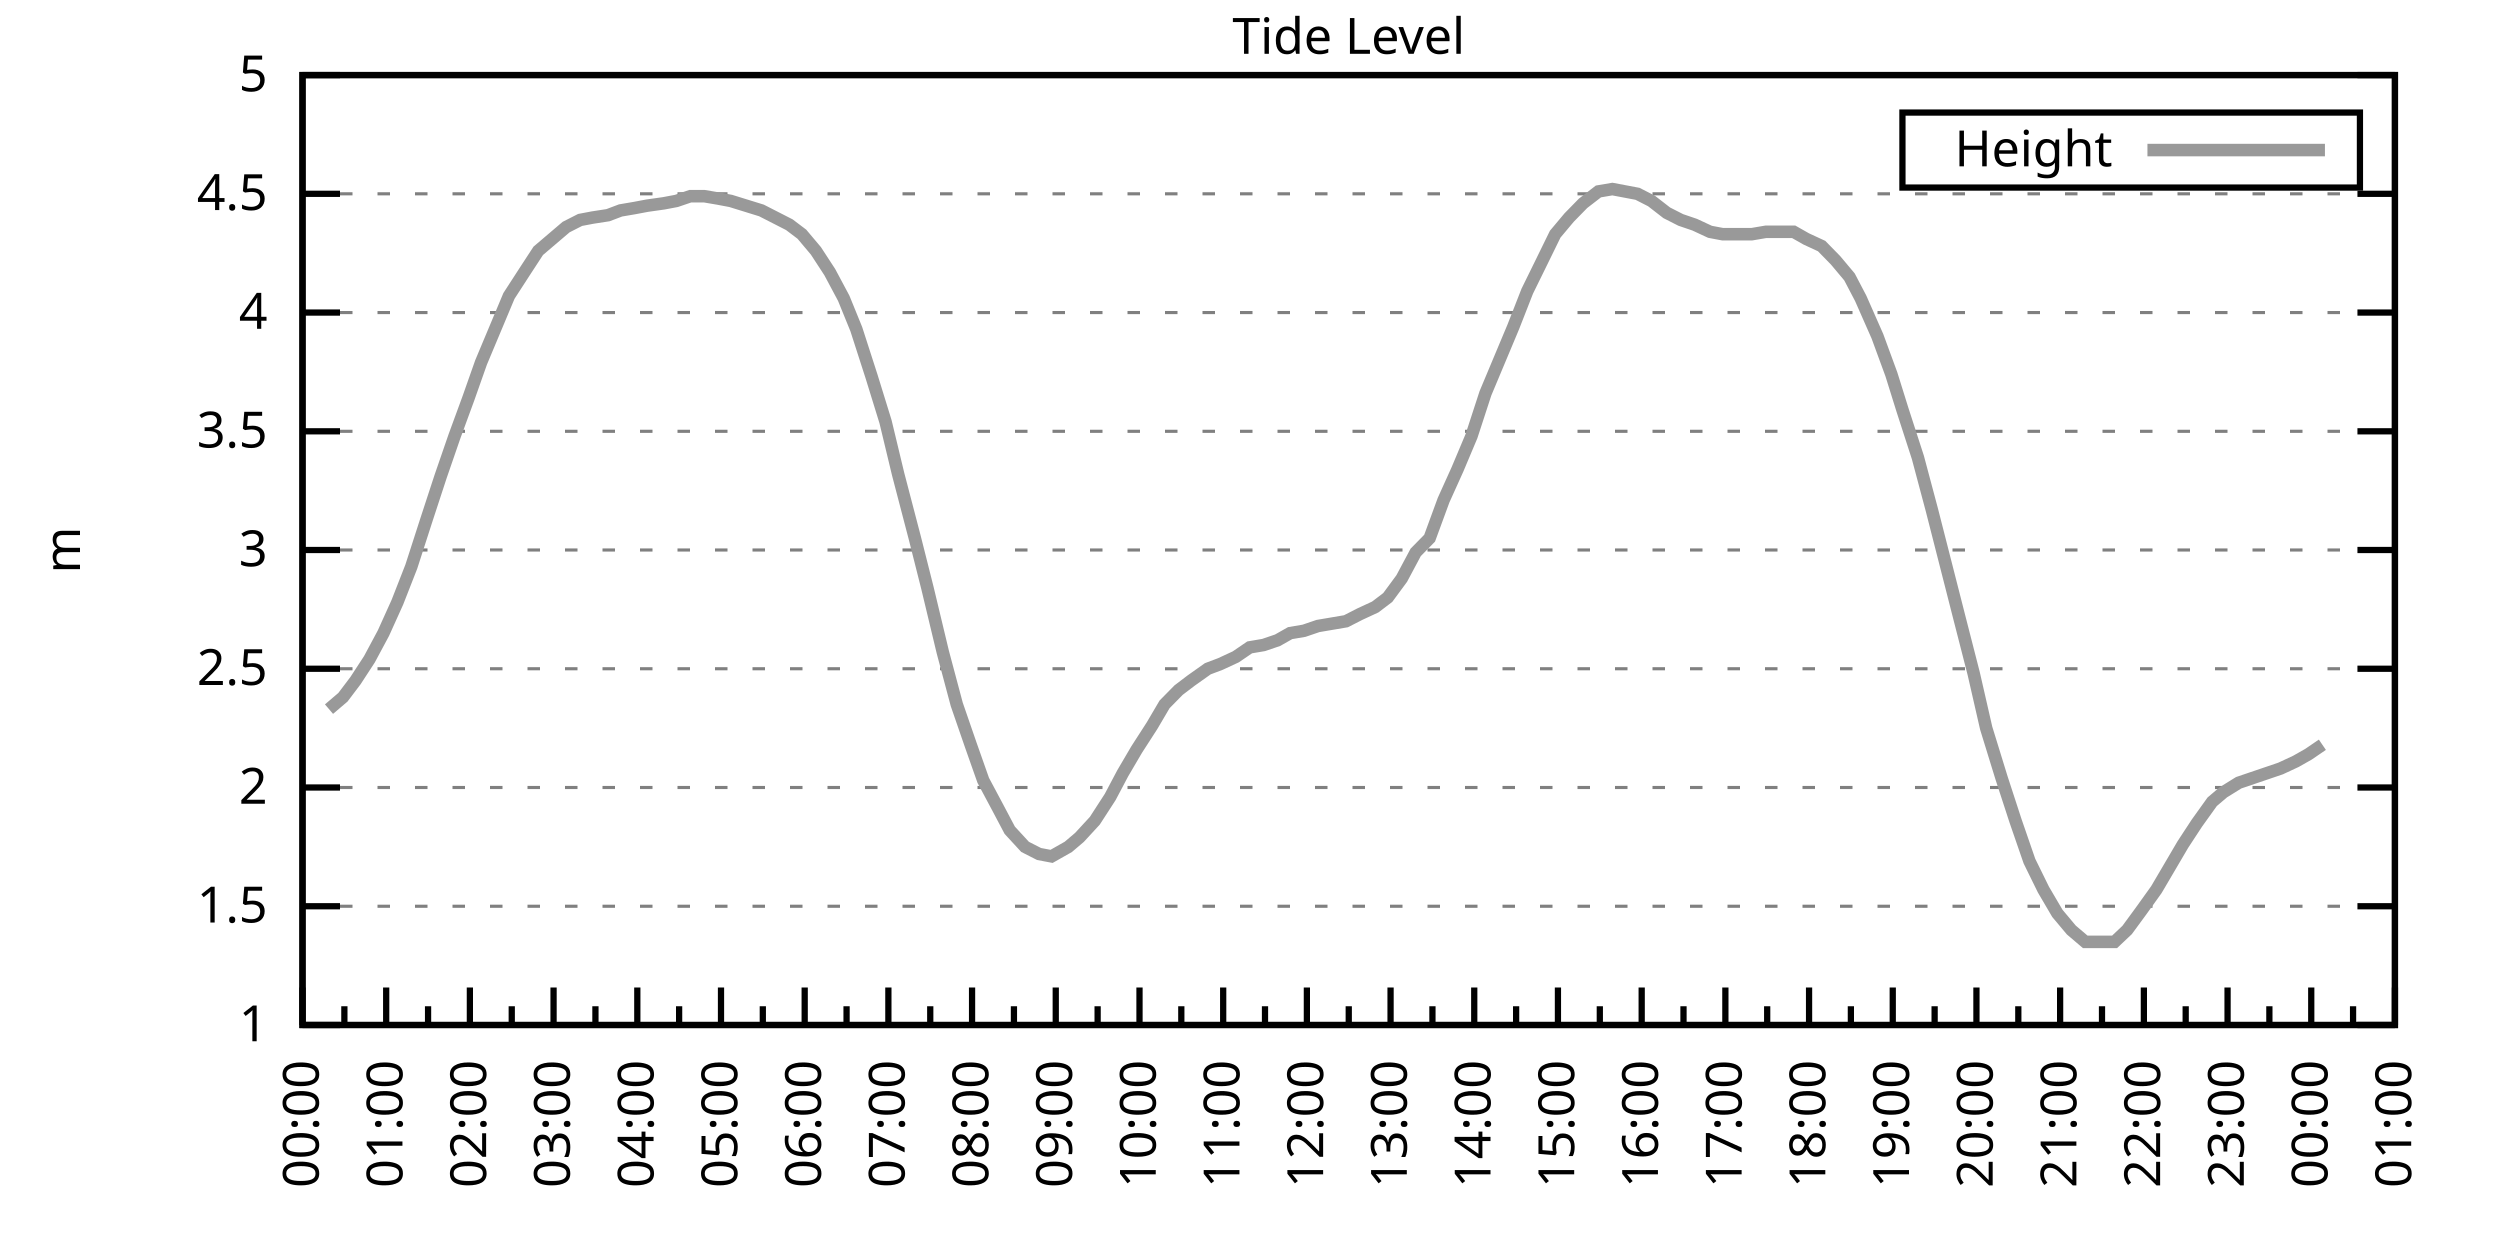
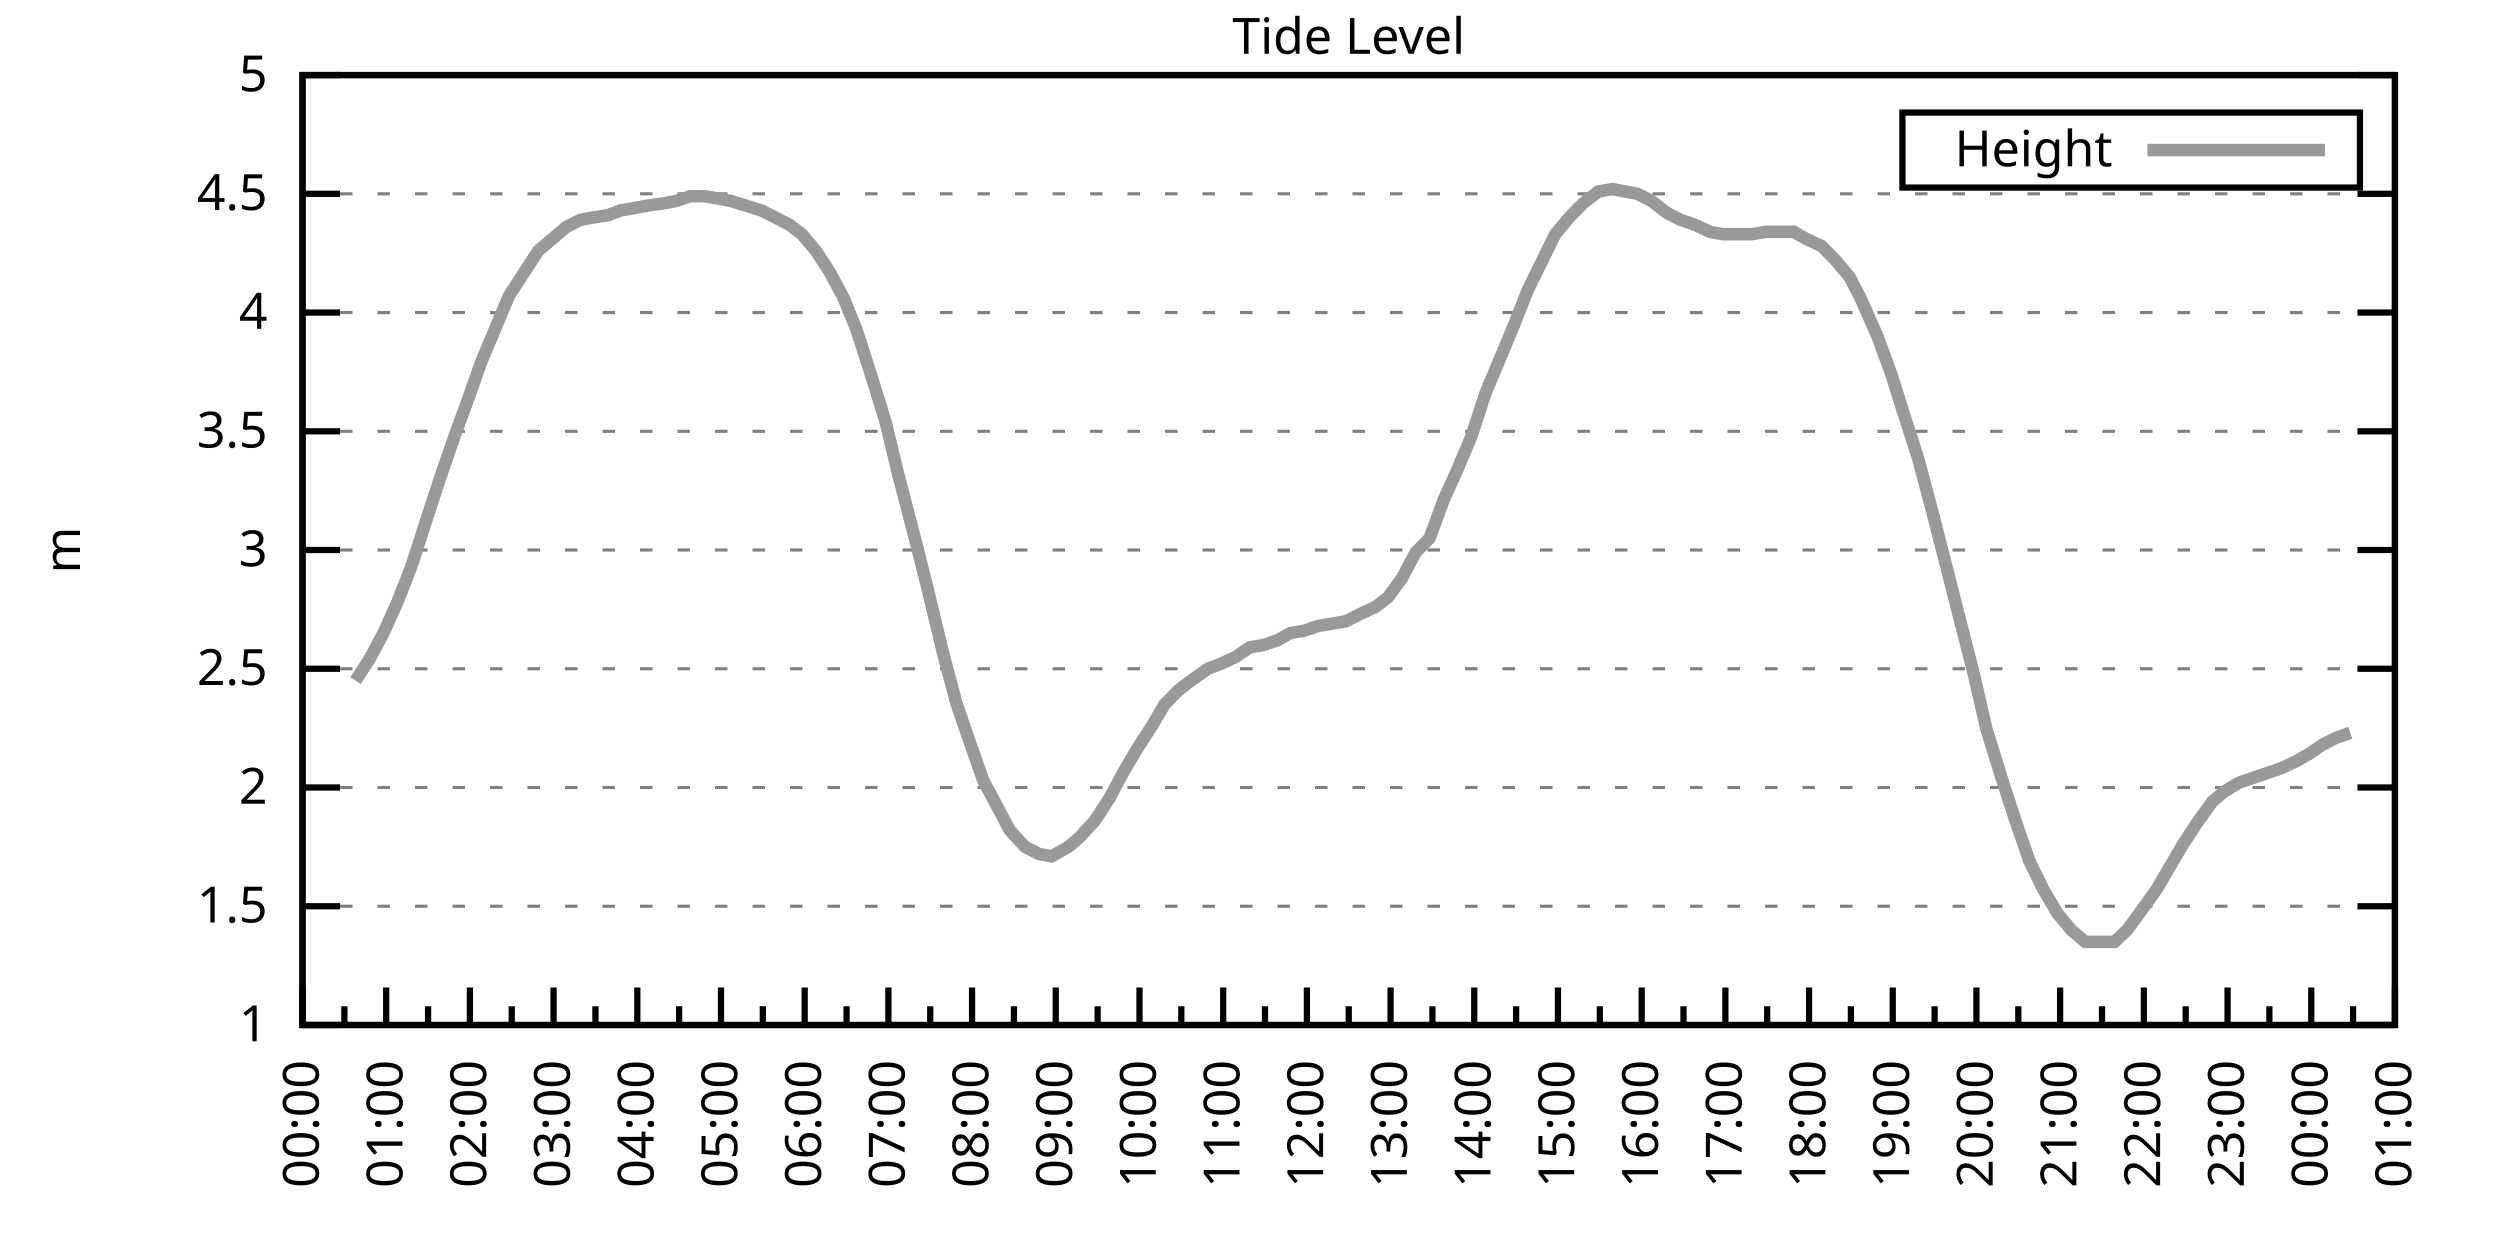
<svg xmlns="http://www.w3.org/2000/svg" xmlns:xlink="http://www.w3.org/1999/xlink" width="400" height="200" viewBox="0 0 400 200">
  <g id="gnuplot_canvas">
    <rect x="0" y="0" width="400" height="200" fill="none" />
    <defs>
      <circle id="gpDot" r="0.5" stroke-width="0.5" stroke="currentColor" />
      <path id="gpPt0" stroke-width="0.333" stroke="currentColor" d="M-1,0 h2 M0,-1 v2" />
      <path id="gpPt1" stroke-width="0.333" stroke="currentColor" d="M-1,-1 L1,1 M1,-1 L-1,1" />
      <path id="gpPt2" stroke-width="0.333" stroke="currentColor" d="M-1,0 L1,0 M0,-1 L0,1 M-1,-1 L1,1 M-1,1 L1,-1" />
      <rect id="gpPt3" stroke-width="0.333" stroke="currentColor" x="-1" y="-1" width="2" height="2" />
      <rect id="gpPt4" stroke-width="0.333" stroke="currentColor" fill="currentColor" x="-1" y="-1" width="2" height="2" />
      <circle id="gpPt5" stroke-width="0.333" stroke="currentColor" cx="0" cy="0" r="1" />
      <use xlink:href="#gpPt5" id="gpPt6" fill="currentColor" stroke="none" />
      <path id="gpPt7" stroke-width="0.333" stroke="currentColor" d="M0,-1.33 L-1.33,0.67 L1.33,0.67 z" />
      <use xlink:href="#gpPt7" id="gpPt8" fill="currentColor" stroke="none" />
      <use xlink:href="#gpPt7" id="gpPt9" stroke="currentColor" transform="rotate(180)" />
      <use xlink:href="#gpPt9" id="gpPt10" fill="currentColor" stroke="none" />
      <use xlink:href="#gpPt3" id="gpPt11" stroke="currentColor" transform="rotate(45)" />
      <use xlink:href="#gpPt11" id="gpPt12" fill="currentColor" stroke="none" />
      <path id="gpPt13" stroke-width="0.333" stroke="currentColor" d="M0,1.330 L1.265,0.411 L0.782,-1.067 L-0.782,-1.076 L-1.265,0.411 z" />
      <use xlink:href="#gpPt13" id="gpPt14" fill="currentColor" stroke="none" />
      <filter id="textbox" filterUnits="objectBoundingBox" x="0" y="0" height="1" width="1">
        <feFlood flood-color="white" flood-opacity="1" result="bgnd" />
        <feComposite in="SourceGraphic" in2="bgnd" operator="atop" />
      </filter>
      <filter id="greybox" filterUnits="objectBoundingBox" x="0" y="0" height="1" width="1">
        <feFlood flood-color="lightgrey" flood-opacity="1" result="grey" />
        <feComposite in="SourceGraphic" in2="grey" operator="atop" />
      </filter>
    </defs>
    <g fill="none" color="white" stroke="currentColor" stroke-width="1.00" stroke-linecap="butt" stroke-linejoin="miter">
</g>
    <g fill="none" color="black" stroke="currentColor" stroke-width="1.00" stroke-linecap="butt" stroke-linejoin="miter">
      <g stroke="none" shape-rendering="crispEdges">
        <polygon fill="rgb(255, 255, 255)" points="48.40,164.00 383.18,164.00 383.18,12.02 48.40,12.02 " />
      </g>
    </g>
    <g fill="none" color="black" stroke="currentColor" stroke-width="1.00" stroke-linecap="butt" stroke-linejoin="miter">
</g>
    <g fill="none" color="black" stroke="black" stroke-width="0.50" stroke-linecap="butt" stroke-linejoin="miter">
</g>
    <g fill="none" color="gray" stroke="currentColor" stroke-width="0.50" stroke-linecap="butt" stroke-linejoin="miter">
      <path stroke="gray" stroke-dasharray="2,4" class="gridline" d="M48.40,164.00 L383.19,164.00  " />
    </g>
    <g fill="none" color="gray" stroke="gray" stroke-width="1.00" stroke-linecap="butt" stroke-linejoin="miter">
</g>
    <g fill="none" color="black" stroke="currentColor" stroke-width="1.00" stroke-linecap="butt" stroke-linejoin="miter">
      <path stroke="black" d="M48.40,164.00 L54.40,164.00 M383.19,164.00 L377.19,164.00  " />
      <g transform="translate(42.80,166.60)" stroke="none" fill="black" font-family="Sans" font-size="8.00" text-anchor="end">
        <text>
          <tspan font-family="Sans"> 1</tspan>
        </text>
      </g>
    </g>
    <g fill="none" color="black" stroke="currentColor" stroke-width="1.00" stroke-linecap="butt" stroke-linejoin="miter">
</g>
    <g fill="none" color="black" stroke="black" stroke-width="0.50" stroke-linecap="butt" stroke-linejoin="miter">
</g>
    <g fill="none" color="gray" stroke="currentColor" stroke-width="0.50" stroke-linecap="butt" stroke-linejoin="miter">
      <path stroke="gray" stroke-dasharray="2,4" class="gridline" d="M48.40,145.00 L383.19,145.00  " />
    </g>
    <g fill="none" color="gray" stroke="gray" stroke-width="1.00" stroke-linecap="butt" stroke-linejoin="miter">
</g>
    <g fill="none" color="black" stroke="currentColor" stroke-width="1.00" stroke-linecap="butt" stroke-linejoin="miter">
      <path stroke="black" d="M48.40,145.00 L54.40,145.00 M383.19,145.00 L377.19,145.00  " />
      <g transform="translate(42.80,147.60)" stroke="none" fill="black" font-family="Sans" font-size="8.00" text-anchor="end">
        <text>
          <tspan font-family="Sans"> 1.5</tspan>
        </text>
      </g>
    </g>
    <g fill="none" color="black" stroke="currentColor" stroke-width="1.00" stroke-linecap="butt" stroke-linejoin="miter">
</g>
    <g fill="none" color="black" stroke="black" stroke-width="0.50" stroke-linecap="butt" stroke-linejoin="miter">
</g>
    <g fill="none" color="gray" stroke="currentColor" stroke-width="0.50" stroke-linecap="butt" stroke-linejoin="miter">
      <path stroke="gray" stroke-dasharray="2,4" class="gridline" d="M48.40,126.00 L383.19,126.00  " />
    </g>
    <g fill="none" color="gray" stroke="gray" stroke-width="1.00" stroke-linecap="butt" stroke-linejoin="miter">
</g>
    <g fill="none" color="black" stroke="currentColor" stroke-width="1.00" stroke-linecap="butt" stroke-linejoin="miter">
      <path stroke="black" d="M48.40,126.00 L54.40,126.00 M383.19,126.00 L377.19,126.00  " />
      <g transform="translate(42.80,128.60)" stroke="none" fill="black" font-family="Sans" font-size="8.00" text-anchor="end">
        <text>
          <tspan font-family="Sans"> 2</tspan>
        </text>
      </g>
    </g>
    <g fill="none" color="black" stroke="currentColor" stroke-width="1.00" stroke-linecap="butt" stroke-linejoin="miter">
</g>
    <g fill="none" color="black" stroke="black" stroke-width="0.50" stroke-linecap="butt" stroke-linejoin="miter">
</g>
    <g fill="none" color="gray" stroke="currentColor" stroke-width="0.50" stroke-linecap="butt" stroke-linejoin="miter">
      <path stroke="gray" stroke-dasharray="2,4" class="gridline" d="M48.40,107.00 L383.19,107.00  " />
    </g>
    <g fill="none" color="gray" stroke="gray" stroke-width="1.00" stroke-linecap="butt" stroke-linejoin="miter">
</g>
    <g fill="none" color="black" stroke="currentColor" stroke-width="1.00" stroke-linecap="butt" stroke-linejoin="miter">
      <path stroke="black" d="M48.40,107.00 L54.40,107.00 M383.19,107.00 L377.19,107.00  " />
      <g transform="translate(42.80,109.60)" stroke="none" fill="black" font-family="Sans" font-size="8.00" text-anchor="end">
        <text>
          <tspan font-family="Sans"> 2.5</tspan>
        </text>
      </g>
    </g>
    <g fill="none" color="black" stroke="currentColor" stroke-width="1.00" stroke-linecap="butt" stroke-linejoin="miter">
</g>
    <g fill="none" color="black" stroke="black" stroke-width="0.50" stroke-linecap="butt" stroke-linejoin="miter">
</g>
    <g fill="none" color="gray" stroke="currentColor" stroke-width="0.50" stroke-linecap="butt" stroke-linejoin="miter">
      <path stroke="gray" stroke-dasharray="2,4" class="gridline" d="M48.40,88.00 L383.19,88.00  " />
    </g>
    <g fill="none" color="gray" stroke="gray" stroke-width="1.00" stroke-linecap="butt" stroke-linejoin="miter">
</g>
    <g fill="none" color="black" stroke="currentColor" stroke-width="1.00" stroke-linecap="butt" stroke-linejoin="miter">
      <path stroke="black" d="M48.40,88.00 L54.40,88.00 M383.19,88.00 L377.19,88.00  " />
      <g transform="translate(42.80,90.60)" stroke="none" fill="black" font-family="Sans" font-size="8.00" text-anchor="end">
        <text>
          <tspan font-family="Sans"> 3</tspan>
        </text>
      </g>
    </g>
    <g fill="none" color="black" stroke="currentColor" stroke-width="1.00" stroke-linecap="butt" stroke-linejoin="miter">
</g>
    <g fill="none" color="black" stroke="black" stroke-width="0.50" stroke-linecap="butt" stroke-linejoin="miter">
</g>
    <g fill="none" color="gray" stroke="currentColor" stroke-width="0.50" stroke-linecap="butt" stroke-linejoin="miter">
      <path stroke="gray" stroke-dasharray="2,4" class="gridline" d="M48.40,69.01 L383.19,69.01  " />
    </g>
    <g fill="none" color="gray" stroke="gray" stroke-width="1.00" stroke-linecap="butt" stroke-linejoin="miter">
</g>
    <g fill="none" color="black" stroke="currentColor" stroke-width="1.00" stroke-linecap="butt" stroke-linejoin="miter">
      <path stroke="black" d="M48.40,69.01 L54.40,69.01 M383.19,69.01 L377.19,69.01  " />
      <g transform="translate(42.80,71.61)" stroke="none" fill="black" font-family="Sans" font-size="8.00" text-anchor="end">
        <text>
          <tspan font-family="Sans"> 3.5</tspan>
        </text>
      </g>
    </g>
    <g fill="none" color="black" stroke="currentColor" stroke-width="1.00" stroke-linecap="butt" stroke-linejoin="miter">
</g>
    <g fill="none" color="black" stroke="black" stroke-width="0.50" stroke-linecap="butt" stroke-linejoin="miter">
</g>
    <g fill="none" color="gray" stroke="currentColor" stroke-width="0.50" stroke-linecap="butt" stroke-linejoin="miter">
      <path stroke="gray" stroke-dasharray="2,4" class="gridline" d="M48.40,50.01 L383.19,50.01  " />
    </g>
    <g fill="none" color="gray" stroke="gray" stroke-width="1.00" stroke-linecap="butt" stroke-linejoin="miter">
</g>
    <g fill="none" color="black" stroke="currentColor" stroke-width="1.00" stroke-linecap="butt" stroke-linejoin="miter">
      <path stroke="black" d="M48.40,50.01 L54.40,50.01 M383.19,50.01 L377.19,50.01  " />
      <g transform="translate(42.80,52.61)" stroke="none" fill="black" font-family="Sans" font-size="8.00" text-anchor="end">
        <text>
          <tspan font-family="Sans"> 4</tspan>
        </text>
      </g>
    </g>
    <g fill="none" color="black" stroke="currentColor" stroke-width="1.00" stroke-linecap="butt" stroke-linejoin="miter">
</g>
    <g fill="none" color="black" stroke="black" stroke-width="0.50" stroke-linecap="butt" stroke-linejoin="miter">
</g>
    <g fill="none" color="gray" stroke="currentColor" stroke-width="0.50" stroke-linecap="butt" stroke-linejoin="miter">
      <path stroke="gray" stroke-dasharray="2,4" class="gridline" d="M48.40,31.01 L383.19,31.01  " />
    </g>
    <g fill="none" color="gray" stroke="gray" stroke-width="1.00" stroke-linecap="butt" stroke-linejoin="miter">
</g>
    <g fill="none" color="black" stroke="currentColor" stroke-width="1.00" stroke-linecap="butt" stroke-linejoin="miter">
      <path stroke="black" d="M48.40,31.01 L54.40,31.01 M383.19,31.01 L377.19,31.01  " />
      <g transform="translate(42.80,33.61)" stroke="none" fill="black" font-family="Sans" font-size="8.00" text-anchor="end">
        <text>
          <tspan font-family="Sans"> 4.5</tspan>
        </text>
      </g>
    </g>
    <g fill="none" color="black" stroke="currentColor" stroke-width="1.00" stroke-linecap="butt" stroke-linejoin="miter">
</g>
    <g fill="none" color="black" stroke="black" stroke-width="0.50" stroke-linecap="butt" stroke-linejoin="miter">
</g>
    <g fill="none" color="gray" stroke="currentColor" stroke-width="0.50" stroke-linecap="butt" stroke-linejoin="miter">
      <path stroke="gray" stroke-dasharray="2,4" class="gridline" d="M48.40,12.01 L383.19,12.01  " />
    </g>
    <g fill="none" color="gray" stroke="gray" stroke-width="1.00" stroke-linecap="butt" stroke-linejoin="miter">
</g>
    <g fill="none" color="black" stroke="currentColor" stroke-width="1.00" stroke-linecap="butt" stroke-linejoin="miter">
      <path stroke="black" d="M48.40,12.01 L54.40,12.01 M383.19,12.01 L377.19,12.01  " />
      <g transform="translate(42.80,14.61)" stroke="none" fill="black" font-family="Sans" font-size="8.00" text-anchor="end">
        <text>
          <tspan font-family="Sans"> 5</tspan>
        </text>
      </g>
    </g>
    <g fill="none" color="black" stroke="currentColor" stroke-width="1.00" stroke-linecap="butt" stroke-linejoin="miter">
      <path stroke="black" d="M48.40,164.00 L48.40,158.00  " />
      <g transform="translate(51.00,169.60) rotate(270)" stroke="none" fill="black" font-family="Sans" font-size="8.00" text-anchor="end">
        <text>
          <tspan font-family="Sans">00:00</tspan>
        </text>
      </g>
    </g>
    <g fill="none" color="black" stroke="currentColor" stroke-width="1.00" stroke-linecap="butt" stroke-linejoin="miter">
      <path stroke="black" d="M55.10,164.00 L55.10,161.00 M61.79,164.00 L61.79,158.00  " />
      <g transform="translate(64.39,169.60) rotate(270)" stroke="none" fill="black" font-family="Sans" font-size="8.00" text-anchor="end">
        <text>
          <tspan font-family="Sans">01:00</tspan>
        </text>
      </g>
    </g>
    <g fill="none" color="black" stroke="currentColor" stroke-width="1.00" stroke-linecap="butt" stroke-linejoin="miter">
      <path stroke="black" d="M68.49,164.00 L68.49,161.00 M75.18,164.00 L75.18,158.00  " />
      <g transform="translate(77.78,169.60) rotate(270)" stroke="none" fill="black" font-family="Sans" font-size="8.00" text-anchor="end">
        <text>
          <tspan font-family="Sans">02:00</tspan>
        </text>
      </g>
    </g>
    <g fill="none" color="black" stroke="currentColor" stroke-width="1.00" stroke-linecap="butt" stroke-linejoin="miter">
      <path stroke="black" d="M81.88,164.00 L81.88,161.00 M88.57,164.00 L88.57,158.00  " />
      <g transform="translate(91.17,169.60) rotate(270)" stroke="none" fill="black" font-family="Sans" font-size="8.00" text-anchor="end">
        <text>
          <tspan font-family="Sans">03:00</tspan>
        </text>
      </g>
    </g>
    <g fill="none" color="black" stroke="currentColor" stroke-width="1.00" stroke-linecap="butt" stroke-linejoin="miter">
      <path stroke="black" d="M95.27,164.00 L95.27,161.00 M101.97,164.00 L101.97,158.00  " />
      <g transform="translate(104.57,169.60) rotate(270)" stroke="none" fill="black" font-family="Sans" font-size="8.00" text-anchor="end">
        <text>
          <tspan font-family="Sans">04:00</tspan>
        </text>
      </g>
    </g>
    <g fill="none" color="black" stroke="currentColor" stroke-width="1.00" stroke-linecap="butt" stroke-linejoin="miter">
      <path stroke="black" d="M108.66,164.00 L108.66,161.00 M115.36,164.00 L115.36,158.00  " />
      <g transform="translate(117.96,169.60) rotate(270)" stroke="none" fill="black" font-family="Sans" font-size="8.00" text-anchor="end">
        <text>
          <tspan font-family="Sans">05:00</tspan>
        </text>
      </g>
    </g>
    <g fill="none" color="black" stroke="currentColor" stroke-width="1.00" stroke-linecap="butt" stroke-linejoin="miter">
      <path stroke="black" d="M122.05,164.00 L122.05,161.00 M128.75,164.00 L128.75,158.00  " />
      <g transform="translate(131.35,169.60) rotate(270)" stroke="none" fill="black" font-family="Sans" font-size="8.00" text-anchor="end">
        <text>
          <tspan font-family="Sans">06:00</tspan>
        </text>
      </g>
    </g>
    <g fill="none" color="black" stroke="currentColor" stroke-width="1.00" stroke-linecap="butt" stroke-linejoin="miter">
      <path stroke="black" d="M135.45,164.00 L135.45,161.00 M142.14,164.00 L142.14,158.00  " />
      <g transform="translate(144.74,169.60) rotate(270)" stroke="none" fill="black" font-family="Sans" font-size="8.00" text-anchor="end">
        <text>
          <tspan font-family="Sans">07:00</tspan>
        </text>
      </g>
    </g>
    <g fill="none" color="black" stroke="currentColor" stroke-width="1.00" stroke-linecap="butt" stroke-linejoin="miter">
      <path stroke="black" d="M148.84,164.00 L148.84,161.00 M155.53,164.00 L155.53,158.00  " />
      <g transform="translate(158.13,169.60) rotate(270)" stroke="none" fill="black" font-family="Sans" font-size="8.00" text-anchor="end">
        <text>
          <tspan font-family="Sans">08:00</tspan>
        </text>
      </g>
    </g>
    <g fill="none" color="black" stroke="currentColor" stroke-width="1.00" stroke-linecap="butt" stroke-linejoin="miter">
      <path stroke="black" d="M162.23,164.00 L162.23,161.00 M168.92,164.00 L168.92,158.00  " />
      <g transform="translate(171.52,169.60) rotate(270)" stroke="none" fill="black" font-family="Sans" font-size="8.00" text-anchor="end">
        <text>
          <tspan font-family="Sans">09:00</tspan>
        </text>
      </g>
    </g>
    <g fill="none" color="black" stroke="currentColor" stroke-width="1.00" stroke-linecap="butt" stroke-linejoin="miter">
      <path stroke="black" d="M175.62,164.00 L175.62,161.00 M182.32,164.00 L182.32,158.00  " />
      <g transform="translate(184.92,169.60) rotate(270)" stroke="none" fill="black" font-family="Sans" font-size="8.00" text-anchor="end">
        <text>
          <tspan font-family="Sans">10:00</tspan>
        </text>
      </g>
    </g>
    <g fill="none" color="black" stroke="currentColor" stroke-width="1.00" stroke-linecap="butt" stroke-linejoin="miter">
      <path stroke="black" d="M189.01,164.00 L189.01,161.00 M195.71,164.00 L195.71,158.00  " />
      <g transform="translate(198.31,169.60) rotate(270)" stroke="none" fill="black" font-family="Sans" font-size="8.00" text-anchor="end">
        <text>
          <tspan font-family="Sans">11:00</tspan>
        </text>
      </g>
    </g>
    <g fill="none" color="black" stroke="currentColor" stroke-width="1.00" stroke-linecap="butt" stroke-linejoin="miter">
      <path stroke="black" d="M202.40,164.00 L202.40,161.00 M209.10,164.00 L209.10,158.00  " />
      <g transform="translate(211.70,169.60) rotate(270)" stroke="none" fill="black" font-family="Sans" font-size="8.00" text-anchor="end">
        <text>
          <tspan font-family="Sans">12:00</tspan>
        </text>
      </g>
    </g>
    <g fill="none" color="black" stroke="currentColor" stroke-width="1.00" stroke-linecap="butt" stroke-linejoin="miter">
      <path stroke="black" d="M215.80,164.00 L215.80,161.00 M222.49,164.00 L222.49,158.00  " />
      <g transform="translate(225.09,169.60) rotate(270)" stroke="none" fill="black" font-family="Sans" font-size="8.00" text-anchor="end">
        <text>
          <tspan font-family="Sans">13:00</tspan>
        </text>
      </g>
    </g>
    <g fill="none" color="black" stroke="currentColor" stroke-width="1.00" stroke-linecap="butt" stroke-linejoin="miter">
      <path stroke="black" d="M229.19,164.00 L229.19,161.00 M235.88,164.00 L235.88,158.00  " />
      <g transform="translate(238.48,169.60) rotate(270)" stroke="none" fill="black" font-family="Sans" font-size="8.00" text-anchor="end">
        <text>
          <tspan font-family="Sans">14:00</tspan>
        </text>
      </g>
    </g>
    <g fill="none" color="black" stroke="currentColor" stroke-width="1.00" stroke-linecap="butt" stroke-linejoin="miter">
      <path stroke="black" d="M242.58,164.00 L242.58,161.00 M249.27,164.00 L249.27,158.00  " />
      <g transform="translate(251.87,169.60) rotate(270)" stroke="none" fill="black" font-family="Sans" font-size="8.00" text-anchor="end">
        <text>
          <tspan font-family="Sans">15:00</tspan>
        </text>
      </g>
    </g>
    <g fill="none" color="black" stroke="currentColor" stroke-width="1.00" stroke-linecap="butt" stroke-linejoin="miter">
      <path stroke="black" d="M255.97,164.00 L255.97,161.00 M262.67,164.00 L262.67,158.00  " />
      <g transform="translate(265.27,169.60) rotate(270)" stroke="none" fill="black" font-family="Sans" font-size="8.00" text-anchor="end">
        <text>
          <tspan font-family="Sans">16:00</tspan>
        </text>
      </g>
    </g>
    <g fill="none" color="black" stroke="currentColor" stroke-width="1.00" stroke-linecap="butt" stroke-linejoin="miter">
      <path stroke="black" d="M269.36,164.00 L269.36,161.00 M276.06,164.00 L276.06,158.00  " />
      <g transform="translate(278.66,169.60) rotate(270)" stroke="none" fill="black" font-family="Sans" font-size="8.00" text-anchor="end">
        <text>
          <tspan font-family="Sans">17:00</tspan>
        </text>
      </g>
    </g>
    <g fill="none" color="black" stroke="currentColor" stroke-width="1.00" stroke-linecap="butt" stroke-linejoin="miter">
      <path stroke="black" d="M282.75,164.00 L282.75,161.00 M289.45,164.00 L289.45,158.00  " />
      <g transform="translate(292.05,169.60) rotate(270)" stroke="none" fill="black" font-family="Sans" font-size="8.00" text-anchor="end">
        <text>
          <tspan font-family="Sans">18:00</tspan>
        </text>
      </g>
    </g>
    <g fill="none" color="black" stroke="currentColor" stroke-width="1.00" stroke-linecap="butt" stroke-linejoin="miter">
      <path stroke="black" d="M296.14,164.00 L296.14,161.00 M302.84,164.00 L302.84,158.00  " />
      <g transform="translate(305.44,169.60) rotate(270)" stroke="none" fill="black" font-family="Sans" font-size="8.00" text-anchor="end">
        <text>
          <tspan font-family="Sans">19:00</tspan>
        </text>
      </g>
    </g>
    <g fill="none" color="black" stroke="currentColor" stroke-width="1.00" stroke-linecap="butt" stroke-linejoin="miter">
      <path stroke="black" d="M309.54,164.00 L309.54,161.00 M316.23,164.00 L316.23,158.00  " />
      <g transform="translate(318.83,169.60) rotate(270)" stroke="none" fill="black" font-family="Sans" font-size="8.00" text-anchor="end">
        <text>
          <tspan font-family="Sans">20:00</tspan>
        </text>
      </g>
    </g>
    <g fill="none" color="black" stroke="currentColor" stroke-width="1.00" stroke-linecap="butt" stroke-linejoin="miter">
      <path stroke="black" d="M322.93,164.00 L322.93,161.00 M329.62,164.00 L329.62,158.00  " />
      <g transform="translate(332.22,169.60) rotate(270)" stroke="none" fill="black" font-family="Sans" font-size="8.00" text-anchor="end">
        <text>
          <tspan font-family="Sans">21:00</tspan>
        </text>
      </g>
    </g>
    <g fill="none" color="black" stroke="currentColor" stroke-width="1.00" stroke-linecap="butt" stroke-linejoin="miter">
      <path stroke="black" d="M336.32,164.00 L336.32,161.00 M343.02,164.00 L343.02,158.00  " />
      <g transform="translate(345.62,169.60) rotate(270)" stroke="none" fill="black" font-family="Sans" font-size="8.00" text-anchor="end">
        <text>
          <tspan font-family="Sans">22:00</tspan>
        </text>
      </g>
    </g>
    <g fill="none" color="black" stroke="currentColor" stroke-width="1.00" stroke-linecap="butt" stroke-linejoin="miter">
      <path stroke="black" d="M349.71,164.00 L349.71,161.00 M356.41,164.00 L356.41,158.00  " />
      <g transform="translate(359.01,169.60) rotate(270)" stroke="none" fill="black" font-family="Sans" font-size="8.00" text-anchor="end">
        <text>
          <tspan font-family="Sans">23:00</tspan>
        </text>
      </g>
    </g>
    <g fill="none" color="black" stroke="currentColor" stroke-width="1.00" stroke-linecap="butt" stroke-linejoin="miter">
      <path stroke="black" d="M363.10,164.00 L363.10,161.00 M369.80,164.00 L369.80,158.00  " />
      <g transform="translate(372.40,169.60) rotate(270)" stroke="none" fill="black" font-family="Sans" font-size="8.00" text-anchor="end">
        <text>
          <tspan font-family="Sans">00:00</tspan>
        </text>
      </g>
    </g>
    <g fill="none" color="black" stroke="currentColor" stroke-width="1.00" stroke-linecap="butt" stroke-linejoin="miter">
      <path stroke="black" d="M376.49,164.00 L376.49,161.00 M383.19,164.00 L383.19,158.00  " />
      <g transform="translate(385.79,169.60) rotate(270)" stroke="none" fill="black" font-family="Sans" font-size="8.00" text-anchor="end">
        <text>
          <tspan font-family="Sans">01:00</tspan>
        </text>
      </g>
    </g>
    <g fill="none" color="black" stroke="currentColor" stroke-width="1.00" stroke-linecap="butt" stroke-linejoin="miter">
</g>
    <g fill="none" color="black" stroke="currentColor" stroke-width="1.00" stroke-linecap="butt" stroke-linejoin="miter">
      <path stroke="black" d="M48.40,12.01 L48.40,164.00 L383.19,164.00 L383.19,12.01 L48.40,12.01 Z  " />
    </g>
    <g fill="none" color="black" stroke="currentColor" stroke-width="1.00" stroke-linecap="butt" stroke-linejoin="miter">
      <g transform="translate(12.80,88.01) rotate(270)" stroke="none" fill="black" font-family="Sans" font-size="8.00" text-anchor="middle">
        <text>
          <tspan font-family="Sans">m</tspan>
        </text>
      </g>
    </g>
    <g fill="none" color="black" stroke="currentColor" stroke-width="1.00" stroke-linecap="butt" stroke-linejoin="miter">
</g>
    <g fill="none" color="black" stroke="currentColor" stroke-width="1.00" stroke-linecap="butt" stroke-linejoin="miter">
      <path stroke="black" d="M304.39,30.01 L304.39,18.01 L377.59,18.01 L377.59,30.01 L304.39,30.01 Z  " />
    </g>
    <g id="Tide_level_plot_1">
      <g fill="none" color="white" stroke="black" stroke-width="2.00" stroke-linecap="butt" stroke-linejoin="miter">
</g>
      <g fill="none" color="black" stroke="currentColor" stroke-width="2.00" stroke-linecap="butt" stroke-linejoin="miter">
        <g transform="translate(337.99,26.61)" stroke="none" fill="black" font-family="Sans" font-size="8.00" text-anchor="end">
          <text>
            <tspan font-family="Sans">Height</tspan>
          </text>
        </g>
      </g>
      <g fill="none" color="black" stroke="currentColor" stroke-width="2.00" stroke-linecap="butt" stroke-linejoin="miter">
-         <path stroke="rgb(153, 153, 153)" d="M343.59,24.01 L371.99,24.01 M52.64,113.46 L54.87,111.56 L56.88,108.90 L59.11,105.48 L61.35,101.30 L63.58,96.36   L65.81,90.66 L68.26,83.07 L70.50,76.23 L72.73,69.77 L74.96,63.69 L76.97,57.99 L79.20,52.67 L81.43,47.35   L83.89,43.55 L86.12,40.13 L88.35,38.23 L90.58,36.33 L92.82,35.19 L94.82,34.81 L97.28,34.43 L99.29,33.67   L101.52,33.29 L103.53,32.91 L106.21,32.53 L108.22,32.15 L110.45,31.39 L112.68,31.39 L114.91,31.77 L116.92,32.15   L121.83,33.67 L124.06,34.81 L126.29,35.95 L128.30,37.47 L130.54,40.13 L132.77,43.55 L135.00,47.73 L137.01,52.67   L139.46,60.27 L141.69,67.49 L143.70,75.85 L146.38,86.11 L148.39,94.08 L150.85,104.34 L153.08,112.70 L155.31,119.16   L157.32,124.86 L159.55,129.04 L161.56,132.84 L164.01,135.50 L166.25,136.64 L168.25,137.02 L170.93,135.50 L172.72,133.98   L175.17,131.32 L177.63,127.52 L179.64,123.72 L181.87,119.92 L184.32,116.12 L186.33,112.70 L188.57,110.42 L190.57,108.90   L193.25,107.00 L195.26,106.24 L197.72,105.10 L199.95,103.58 L202.18,103.20 L204.41,102.44 L206.42,101.30 L208.65,100.92   L210.88,100.16 L213.12,99.78 L215.35,99.40 L217.58,98.26 L220.04,97.12 L222.04,95.60 L224.28,92.56 L226.51,88.38   L228.74,86.11 L230.97,80.03 L233.20,75.09 L235.44,69.77 L237.67,62.93 L239.90,57.61 L242.13,52.29 L244.36,46.59   L246.60,42.03 L248.83,37.47 L251.06,34.81 L253.29,32.53 L255.75,30.63 L257.98,30.25 L259.99,30.63 L262.00,31.01   L264.23,32.15 L266.68,34.05 L268.92,35.19 L271.15,35.95 L273.60,37.09 L275.61,37.47 L277.84,37.47 L280.30,37.47   L282.53,37.09 L284.54,37.09 L286.99,37.09 L289.00,38.23 L291.46,39.37 L293.69,41.65 L295.92,44.31 L297.71,47.73   L300.39,53.81 L302.62,59.89 L304.40,65.59 L306.86,73.19 L309.09,81.55 L311.32,90.28 L313.55,99.02 L315.79,107.76   L317.79,116.50 L320.25,124.48 L322.48,131.32 L324.71,137.78 L326.95,142.34 L329.18,146.14 L331.41,148.80 L333.64,150.70   L336.10,150.70 L338.33,150.70 L340.34,148.80 L342.57,145.76 L345.02,142.34 L347.03,138.92 L349.26,135.12 L351.50,131.70   L353.95,128.28 L355.74,126.76 L358.19,125.24 L360.42,124.48 L362.66,123.72 L364.89,122.96 L367.34,121.82 L369.35,120.68   L371.58,119.16  " />
+         <path stroke="rgb(153, 153, 153)" d="M343.59,24.01 L371.99,24.01 M56.88,108.90 L59.11,105.48 L61.35,101.30 L63.58,96.36 L65.81,90.66 L68.26,83.07   L70.50,76.23 L72.73,69.77 L74.96,63.69 L76.97,57.99 L79.20,52.67 L81.43,47.35 L83.89,43.55 L86.12,40.13   L88.35,38.23 L90.58,36.33 L92.82,35.19 L94.82,34.81 L97.28,34.43 L99.29,33.67 L101.52,33.29 L103.53,32.91   L106.21,32.53 L108.22,32.15 L110.45,31.39 L112.68,31.39 L114.91,31.77 L116.92,32.15 L121.83,33.67 L124.06,34.81   L126.29,35.95 L128.30,37.47 L130.54,40.13 L132.77,43.55 L135.00,47.73 L137.01,52.67 L139.46,60.27 L141.69,67.49   L143.70,75.85 L146.38,86.11 L148.39,94.08 L150.85,104.34 L153.08,112.70 L155.31,119.16 L157.32,124.86 L159.55,129.04   L161.56,132.84 L164.01,135.50 L166.25,136.64 L168.25,137.02 L170.93,135.50 L172.72,133.98 L175.17,131.32 L177.63,127.52   L179.64,123.72 L181.87,119.92 L184.32,116.12 L186.33,112.70 L188.57,110.42 L190.57,108.90 L193.25,107.00 L195.26,106.24   L197.72,105.10 L199.95,103.58 L202.18,103.20 L204.41,102.44 L206.42,101.30 L208.65,100.92 L210.88,100.16 L213.12,99.78   L215.35,99.40 L217.58,98.26 L220.04,97.12 L222.04,95.60 L224.28,92.56 L226.51,88.38 L228.74,86.11 L230.97,80.03   L233.20,75.09 L235.44,69.77 L237.67,62.93 L239.90,57.61 L242.13,52.29 L244.36,46.59 L246.60,42.03 L248.83,37.47   L251.06,34.81 L253.29,32.53 L255.75,30.63 L257.98,30.25 L259.99,30.63 L262.00,31.01 L264.23,32.15 L266.68,34.05   L268.92,35.19 L271.15,35.95 L273.60,37.09 L275.61,37.47 L277.84,37.47 L280.30,37.47 L282.53,37.09 L284.54,37.09   L286.99,37.09 L289.00,38.23 L291.46,39.37 L293.69,41.65 L295.92,44.31 L297.71,47.73 L300.39,53.81 L302.62,59.89   L304.40,65.59 L306.86,73.19 L309.09,81.55 L311.32,90.28 L313.55,99.02 L315.79,107.76 L317.79,116.50 L320.25,124.48   L322.48,131.32 L324.71,137.78 L326.95,142.34 L329.18,146.14 L331.41,148.80 L333.64,150.70 L336.10,150.70 L338.33,150.70   L340.34,148.80 L342.57,145.76 L345.02,142.34 L347.03,138.92 L349.26,135.12 L351.50,131.70 L353.95,128.28 L355.74,126.76   L358.19,125.24 L360.42,124.48 L362.66,123.72 L364.89,122.96 L367.34,121.82 L369.35,120.68 L371.58,119.16 L373.82,118.02   L376.05,117.26  " />
      </g>
    </g>
    <g fill="none" color="black" stroke="currentColor" stroke-width="2.00" stroke-linecap="butt" stroke-linejoin="miter">
</g>
    <g fill="none" color="black" stroke="black" stroke-width="1.00" stroke-linecap="butt" stroke-linejoin="miter">
</g>
    <g fill="none" color="black" stroke="currentColor" stroke-width="1.00" stroke-linecap="butt" stroke-linejoin="miter">
      <path stroke="black" d="M48.40,12.01 L48.40,164.00 L383.19,164.00 L383.19,12.01 L48.40,12.01 Z  " />
    </g>
    <g fill="none" color="black" stroke="currentColor" stroke-width="1.00" stroke-linecap="butt" stroke-linejoin="miter">
      <g transform="translate(215.79,8.61)" stroke="none" fill="black" font-family="Sans" font-size="8.00" text-anchor="middle">
        <text>
          <tspan font-family="Sans">Tide Level</tspan>
        </text>
      </g>
    </g>
    <g fill="none" color="black" stroke="currentColor" stroke-width="1.00" stroke-linecap="butt" stroke-linejoin="miter">
</g>
  </g>
</svg>
